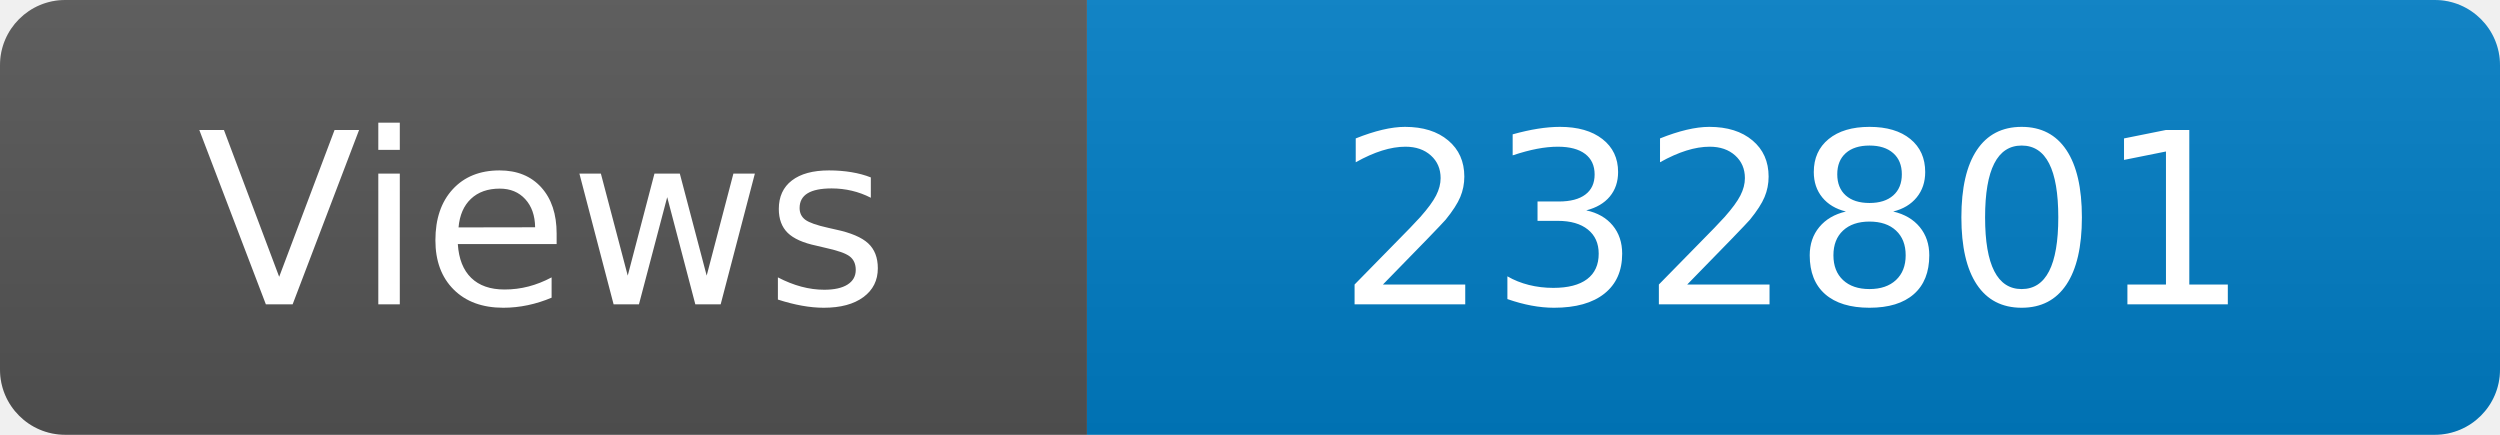
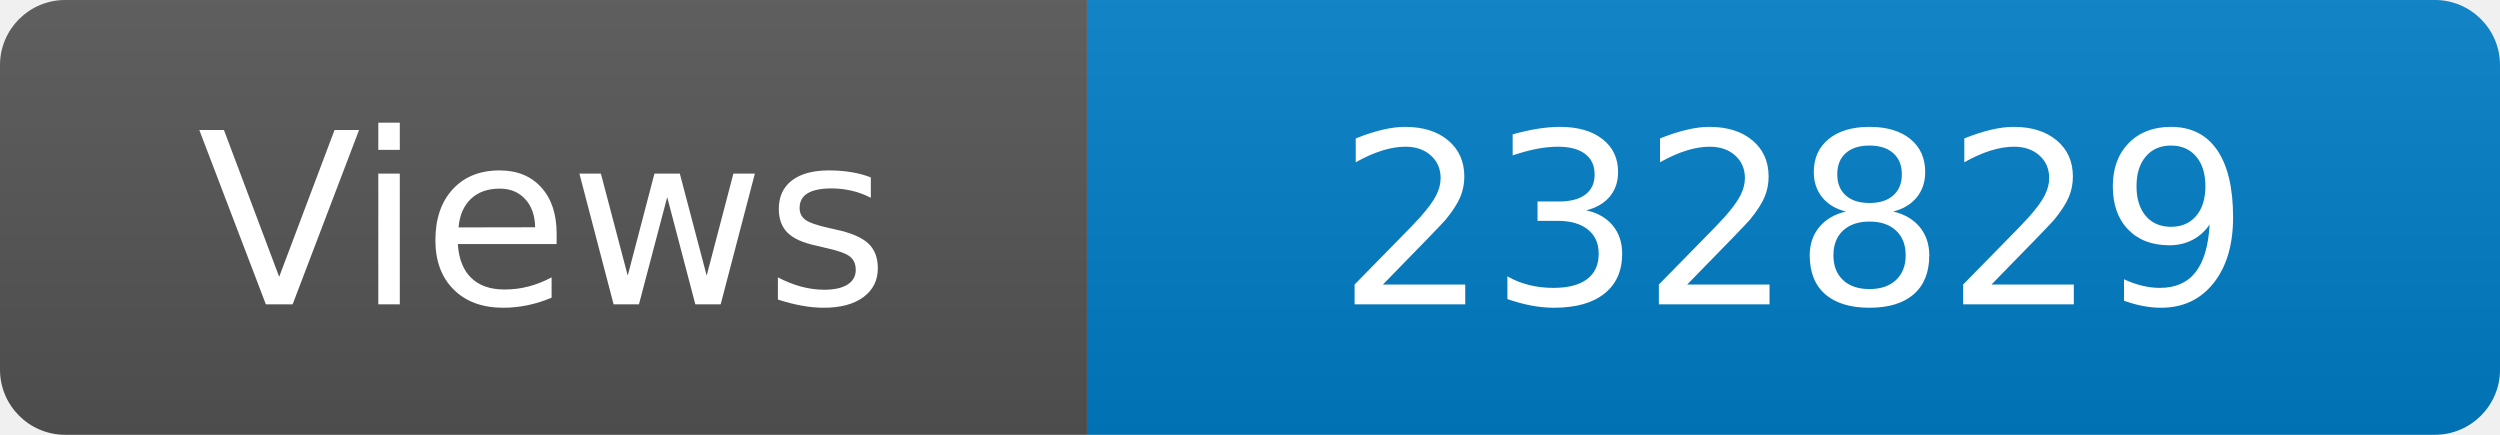
<svg xmlns="http://www.w3.org/2000/svg" width="115" height="20" role="img" aria-label="Maintained?: yes">
  <linearGradient id="s" x2="0" y2="100%">
    <stop offset="0" stop-color="#bbb" stop-opacity=".1" />
    <stop offset="1" stop-opacity=".1" />
  </linearGradient>
  <clipPath id="r">
    <rect width="115" height="20" rx="3" fill="#fff" />
  </clipPath>
  <g clip-path="url(#r)">
    <rect width="50" height="20" fill="#555" />
    <rect x="50" width="160" height="20" fill="#007ec6" />
    <rect width="115" height="20" fill="url(#s)" />
  </g>
  <g fill="#fff" text-anchor="middle" font-family="Verdana,Geneva,DejaVu Sans,sans-serif" font-size="110">
    <text x="250" y="140" transform="scale(.1)" fill="#fff">Views</text>
-     <text x="825" y="140" transform="scale(.1)" fill="#fff">232801</text>
+     <text x="825" y="140" transform="scale(.1)" fill="#fff">232829</text>
  </g>
</svg>
